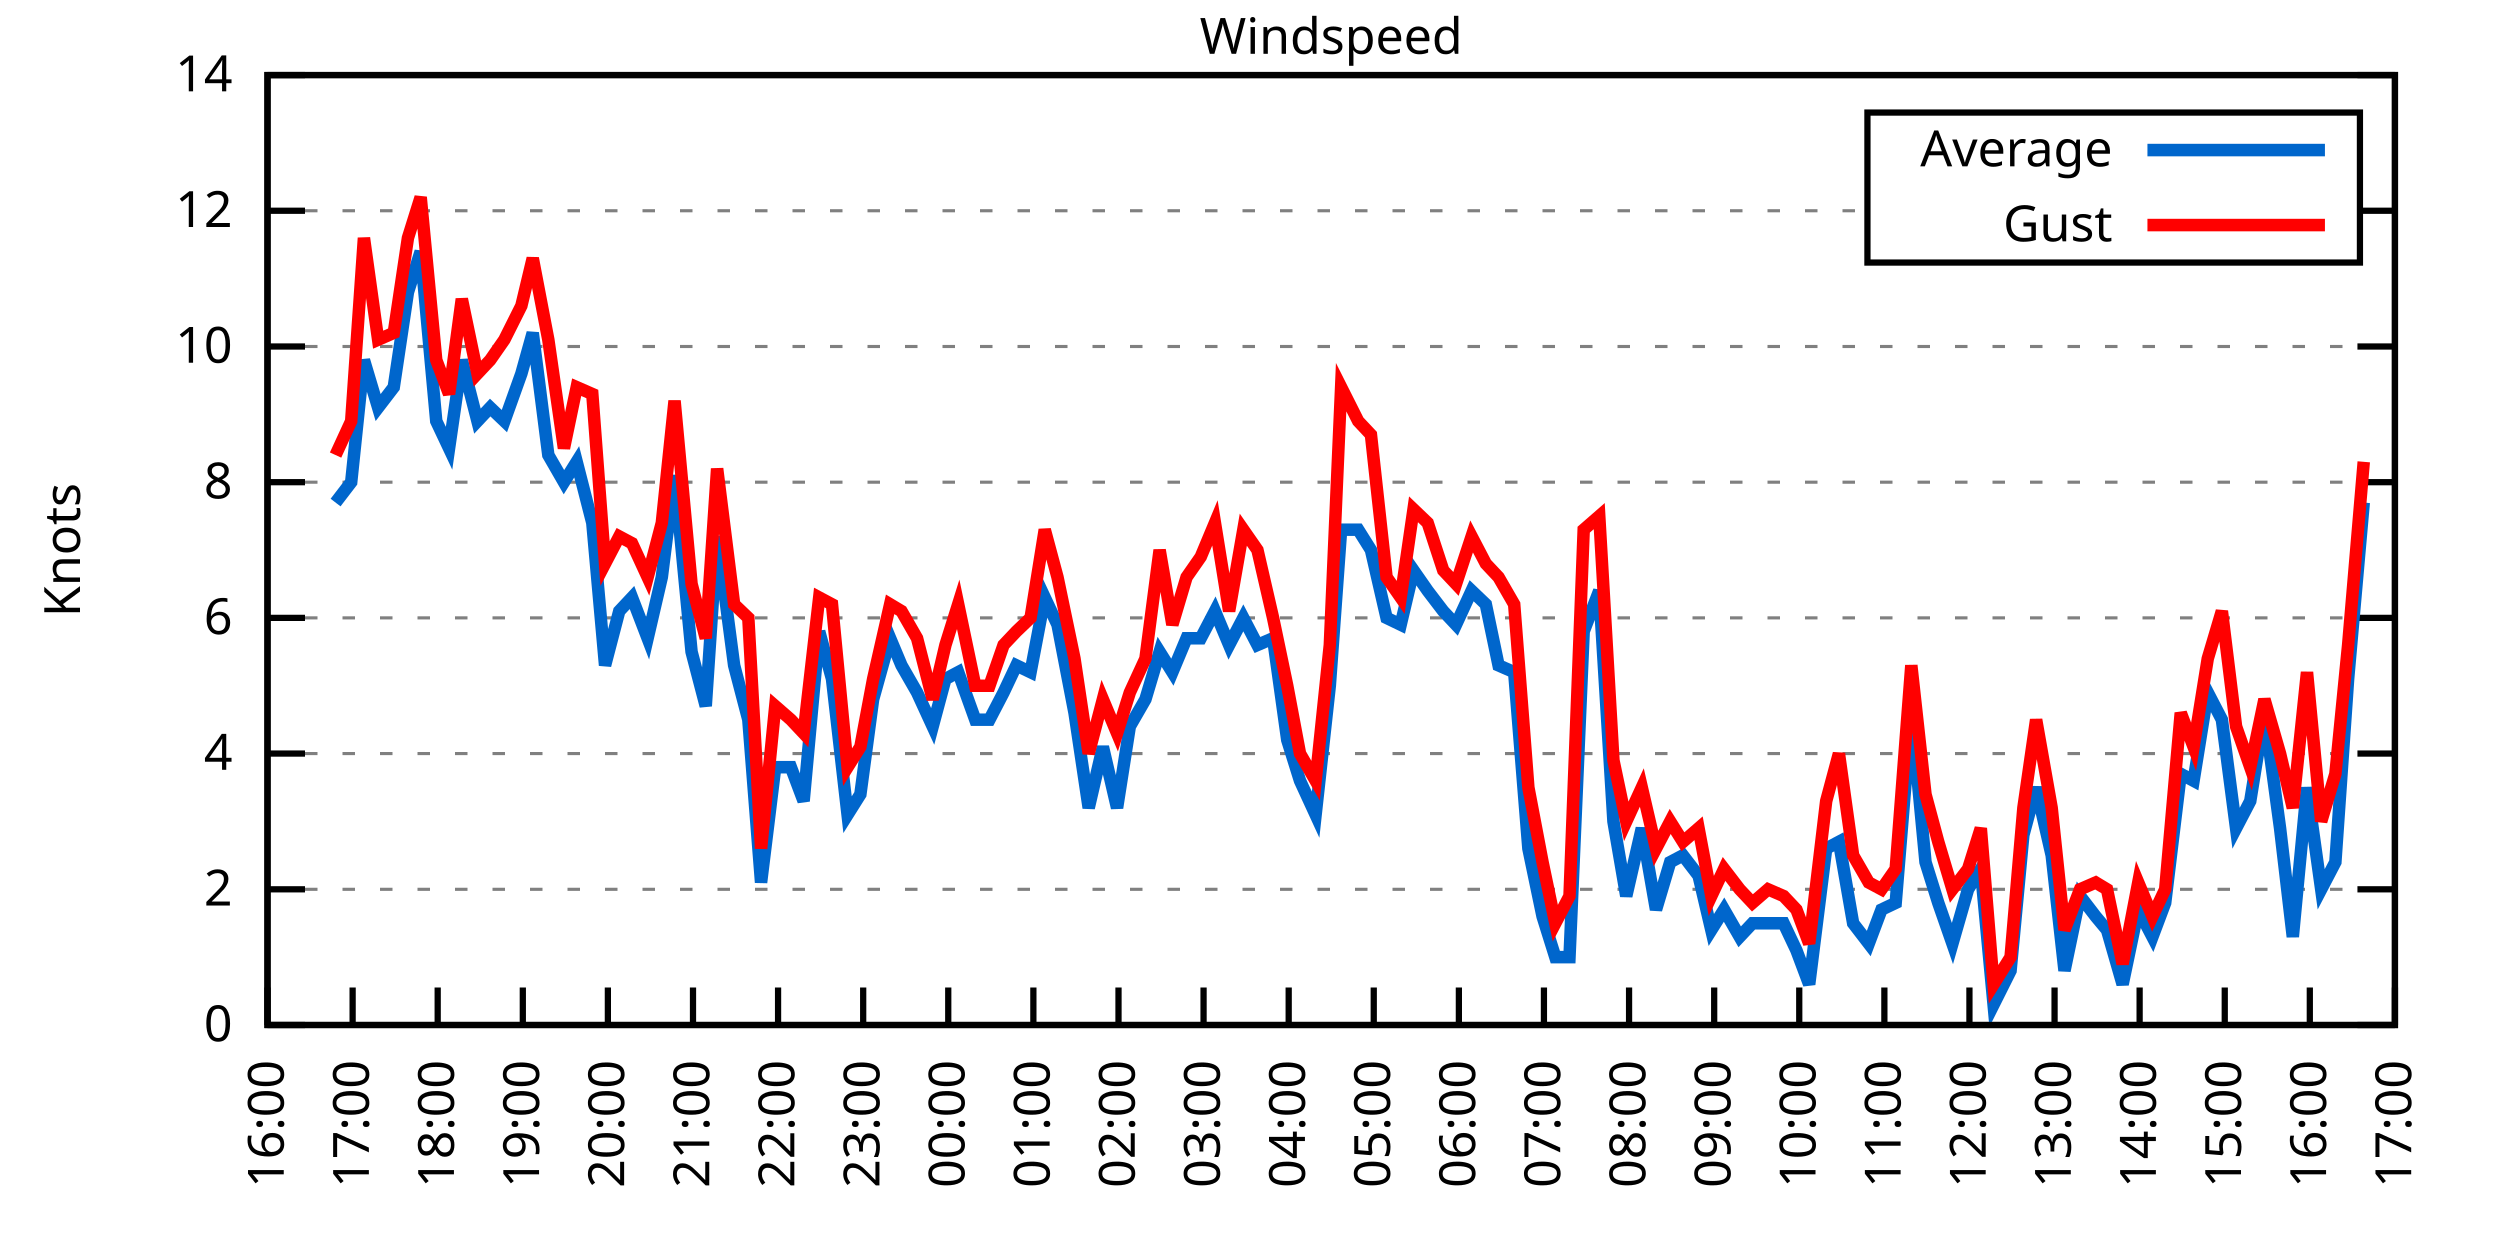
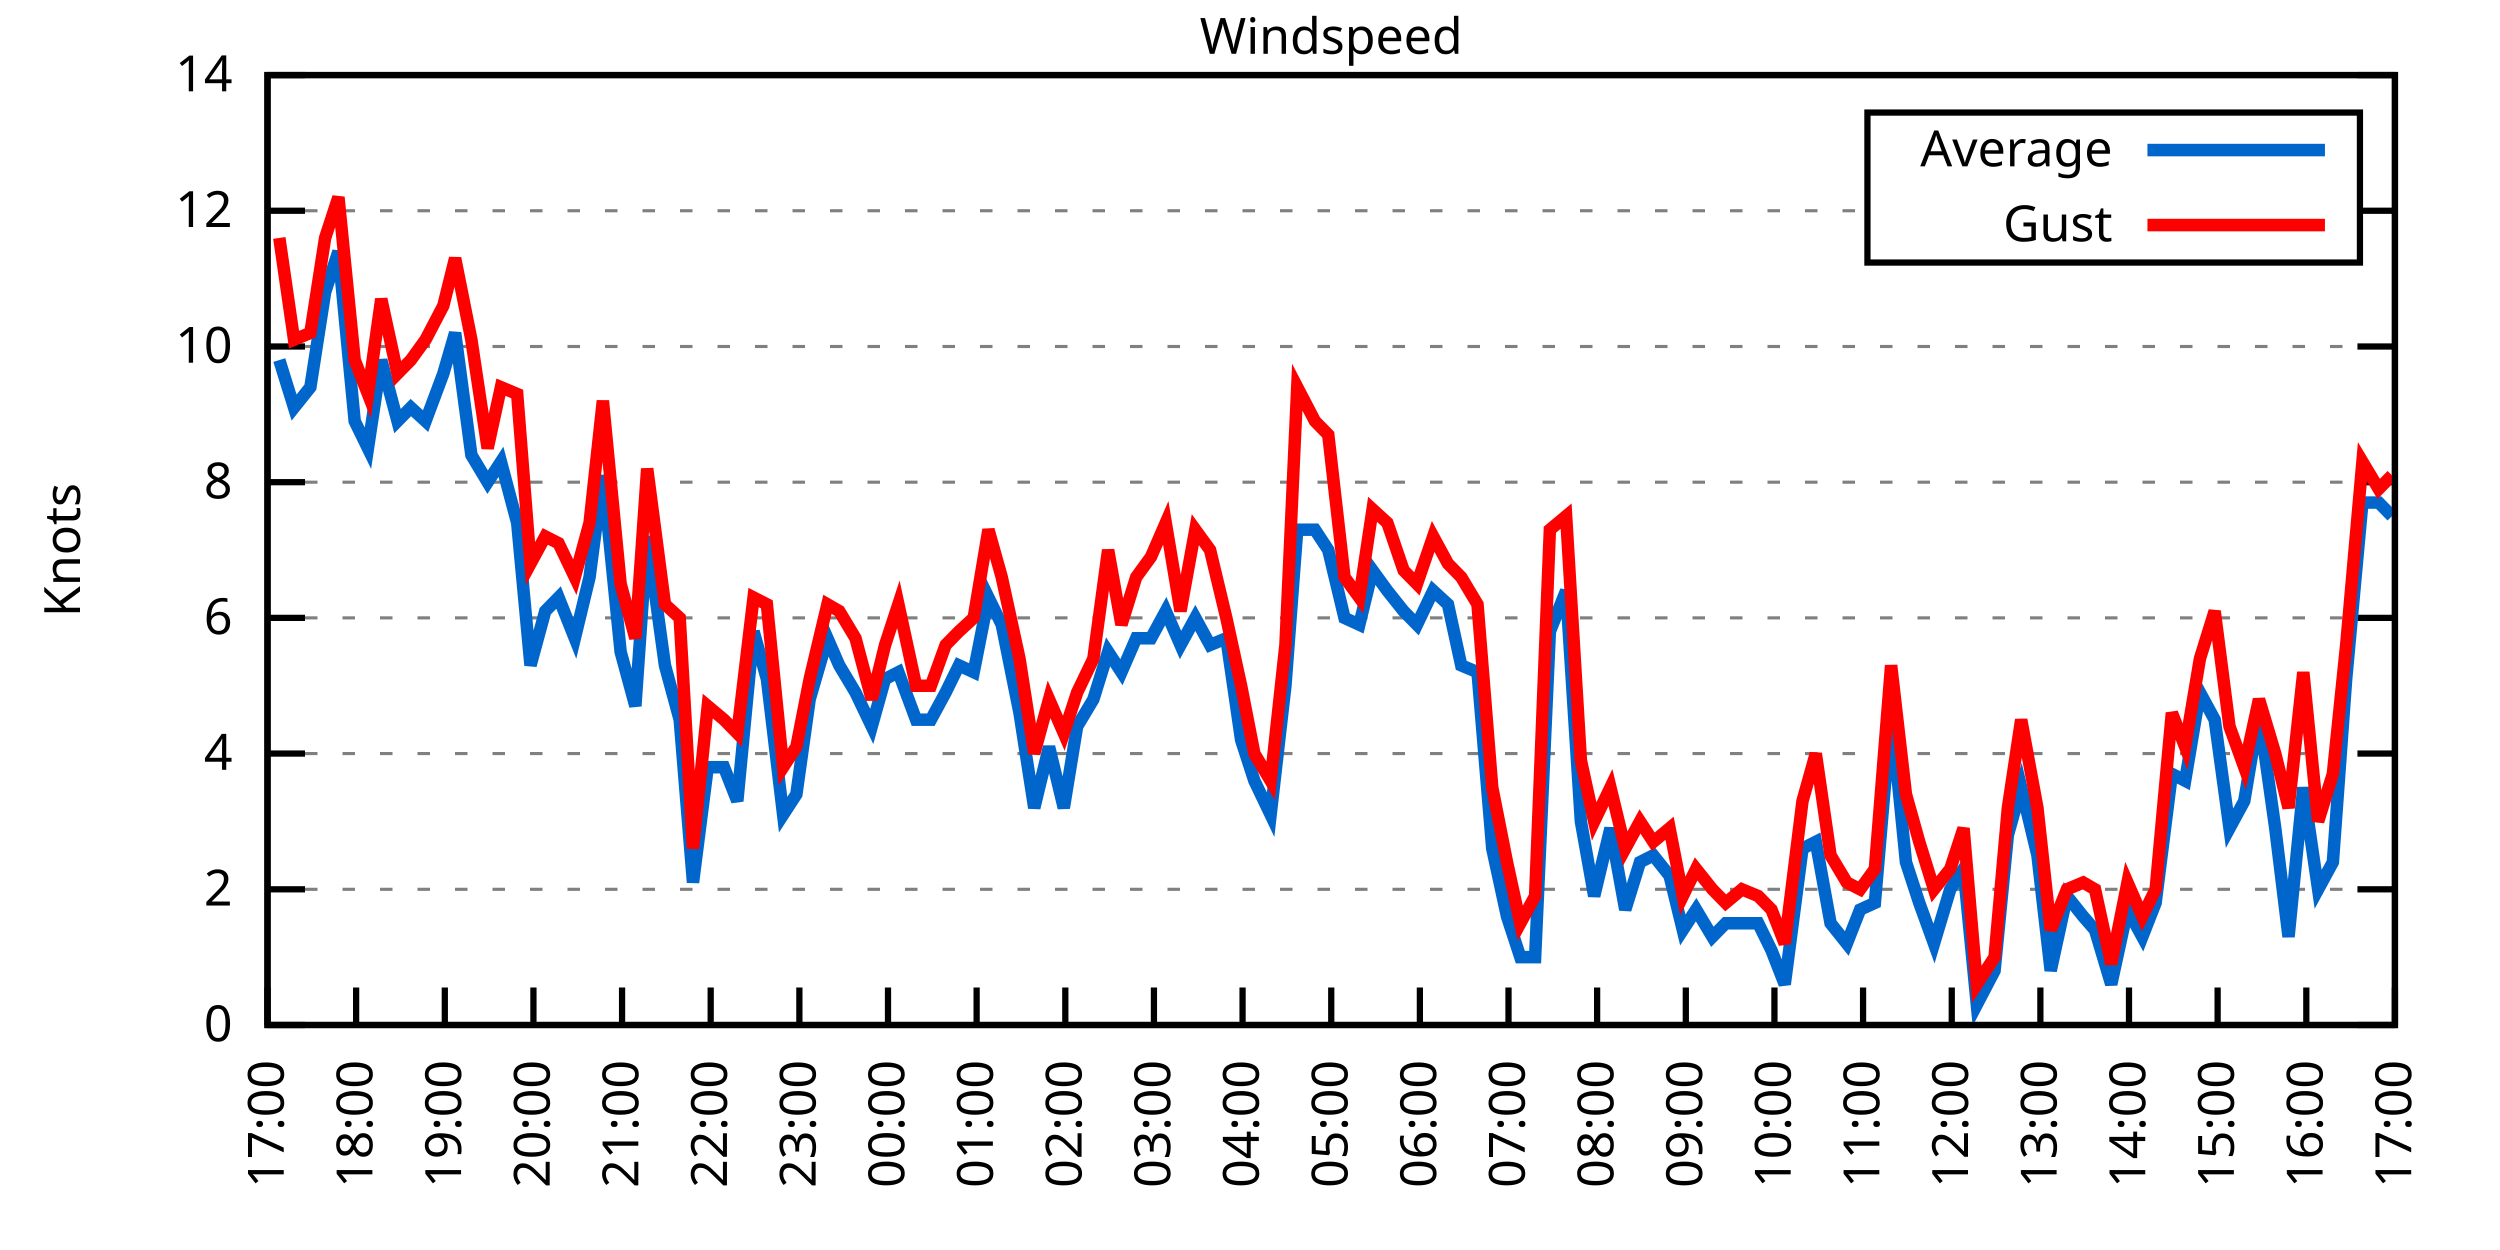
<svg xmlns="http://www.w3.org/2000/svg" xmlns:xlink="http://www.w3.org/1999/xlink" width="400" height="200" viewBox="0 0 400 200">
  <g id="gnuplot_canvas">
    <rect x="0" y="0" width="400" height="200" fill="none" />
    <defs>
      <circle id="gpDot" r="0.5" stroke-width="0.5" stroke="currentColor" />
      <path id="gpPt0" stroke-width="0.333" stroke="currentColor" d="M-1,0 h2 M0,-1 v2" />
      <path id="gpPt1" stroke-width="0.333" stroke="currentColor" d="M-1,-1 L1,1 M1,-1 L-1,1" />
      <path id="gpPt2" stroke-width="0.333" stroke="currentColor" d="M-1,0 L1,0 M0,-1 L0,1 M-1,-1 L1,1 M-1,1 L1,-1" />
      <rect id="gpPt3" stroke-width="0.333" stroke="currentColor" x="-1" y="-1" width="2" height="2" />
      <rect id="gpPt4" stroke-width="0.333" stroke="currentColor" fill="currentColor" x="-1" y="-1" width="2" height="2" />
      <circle id="gpPt5" stroke-width="0.333" stroke="currentColor" cx="0" cy="0" r="1" />
      <use xlink:href="#gpPt5" id="gpPt6" fill="currentColor" stroke="none" />
      <path id="gpPt7" stroke-width="0.333" stroke="currentColor" d="M0,-1.33 L-1.33,0.67 L1.33,0.67 z" />
      <use xlink:href="#gpPt7" id="gpPt8" fill="currentColor" stroke="none" />
      <use xlink:href="#gpPt7" id="gpPt9" stroke="currentColor" transform="rotate(180)" />
      <use xlink:href="#gpPt9" id="gpPt10" fill="currentColor" stroke="none" />
      <use xlink:href="#gpPt3" id="gpPt11" stroke="currentColor" transform="rotate(45)" />
      <use xlink:href="#gpPt11" id="gpPt12" fill="currentColor" stroke="none" />
      <path id="gpPt13" stroke-width="0.333" stroke="currentColor" d="M0,1.330 L1.265,0.411 L0.782,-1.067 L-0.782,-1.076 L-1.265,0.411 z" />
      <use xlink:href="#gpPt13" id="gpPt14" fill="currentColor" stroke="none" />
      <filter id="textbox" filterUnits="objectBoundingBox" x="0" y="0" height="1" width="1">
        <feFlood flood-color="white" flood-opacity="1" result="bgnd" />
        <feComposite in="SourceGraphic" in2="bgnd" operator="atop" />
      </filter>
      <filter id="greybox" filterUnits="objectBoundingBox" x="0" y="0" height="1" width="1">
        <feFlood flood-color="lightgrey" flood-opacity="1" result="grey" />
        <feComposite in="SourceGraphic" in2="grey" operator="atop" />
      </filter>
    </defs>
    <g fill="none" color="white" stroke="currentColor" stroke-width="1.00" stroke-linecap="butt" stroke-linejoin="miter">
</g>
    <g fill="none" color="black" stroke="currentColor" stroke-width="1.00" stroke-linecap="butt" stroke-linejoin="miter">
      <g stroke="none" shape-rendering="crispEdges">
        <polygon fill="rgb(255, 255, 255)" points="42.80,164.00 383.18,164.00 383.18,12.02 42.80,12.02 " />
      </g>
    </g>
    <g fill="none" color="black" stroke="currentColor" stroke-width="1.00" stroke-linecap="butt" stroke-linejoin="miter">
</g>
    <g fill="none" color="black" stroke="black" stroke-width="0.50" stroke-linecap="butt" stroke-linejoin="miter">
</g>
    <g fill="none" color="gray" stroke="currentColor" stroke-width="0.50" stroke-linecap="butt" stroke-linejoin="miter">
      <path stroke="gray" stroke-dasharray="2,4" class="gridline" d="M42.80,164.00 L383.19,164.00  " />
    </g>
    <g fill="none" color="gray" stroke="gray" stroke-width="1.00" stroke-linecap="butt" stroke-linejoin="miter">
</g>
    <g fill="none" color="black" stroke="currentColor" stroke-width="1.00" stroke-linecap="butt" stroke-linejoin="miter">
      <path stroke="black" d="M42.80,164.00 L48.80,164.00 M383.19,164.00 L377.19,164.00  " />
      <g transform="translate(37.20,166.60)" stroke="none" fill="black" font-family="Sans" font-size="8.00" text-anchor="end">
        <text>
          <tspan font-family="Sans"> 0</tspan>
        </text>
      </g>
    </g>
    <g fill="none" color="black" stroke="currentColor" stroke-width="1.00" stroke-linecap="butt" stroke-linejoin="miter">
</g>
    <g fill="none" color="black" stroke="black" stroke-width="0.50" stroke-linecap="butt" stroke-linejoin="miter">
</g>
    <g fill="none" color="gray" stroke="currentColor" stroke-width="0.50" stroke-linecap="butt" stroke-linejoin="miter">
      <path stroke="gray" stroke-dasharray="2,4" class="gridline" d="M42.80,142.29 L383.19,142.29  " />
    </g>
    <g fill="none" color="gray" stroke="gray" stroke-width="1.00" stroke-linecap="butt" stroke-linejoin="miter">
</g>
    <g fill="none" color="black" stroke="currentColor" stroke-width="1.00" stroke-linecap="butt" stroke-linejoin="miter">
      <path stroke="black" d="M42.80,142.29 L48.80,142.29 M383.19,142.29 L377.19,142.29  " />
      <g transform="translate(37.20,144.89)" stroke="none" fill="black" font-family="Sans" font-size="8.00" text-anchor="end">
        <text>
          <tspan font-family="Sans"> 2</tspan>
        </text>
      </g>
    </g>
    <g fill="none" color="black" stroke="currentColor" stroke-width="1.00" stroke-linecap="butt" stroke-linejoin="miter">
</g>
    <g fill="none" color="black" stroke="black" stroke-width="0.50" stroke-linecap="butt" stroke-linejoin="miter">
</g>
    <g fill="none" color="gray" stroke="currentColor" stroke-width="0.50" stroke-linecap="butt" stroke-linejoin="miter">
      <path stroke="gray" stroke-dasharray="2,4" class="gridline" d="M42.80,120.57 L383.19,120.57  " />
    </g>
    <g fill="none" color="gray" stroke="gray" stroke-width="1.00" stroke-linecap="butt" stroke-linejoin="miter">
</g>
    <g fill="none" color="black" stroke="currentColor" stroke-width="1.00" stroke-linecap="butt" stroke-linejoin="miter">
      <path stroke="black" d="M42.80,120.57 L48.80,120.57 M383.19,120.57 L377.19,120.57  " />
      <g transform="translate(37.20,123.17)" stroke="none" fill="black" font-family="Sans" font-size="8.00" text-anchor="end">
        <text>
          <tspan font-family="Sans"> 4</tspan>
        </text>
      </g>
    </g>
    <g fill="none" color="black" stroke="currentColor" stroke-width="1.00" stroke-linecap="butt" stroke-linejoin="miter">
</g>
    <g fill="none" color="black" stroke="black" stroke-width="0.50" stroke-linecap="butt" stroke-linejoin="miter">
</g>
    <g fill="none" color="gray" stroke="currentColor" stroke-width="0.50" stroke-linecap="butt" stroke-linejoin="miter">
      <path stroke="gray" stroke-dasharray="2,4" class="gridline" d="M42.80,98.86 L383.19,98.86  " />
    </g>
    <g fill="none" color="gray" stroke="gray" stroke-width="1.00" stroke-linecap="butt" stroke-linejoin="miter">
</g>
    <g fill="none" color="black" stroke="currentColor" stroke-width="1.00" stroke-linecap="butt" stroke-linejoin="miter">
      <path stroke="black" d="M42.80,98.86 L48.80,98.86 M383.19,98.86 L377.19,98.86  " />
      <g transform="translate(37.20,101.46)" stroke="none" fill="black" font-family="Sans" font-size="8.00" text-anchor="end">
        <text>
          <tspan font-family="Sans"> 6</tspan>
        </text>
      </g>
    </g>
    <g fill="none" color="black" stroke="currentColor" stroke-width="1.00" stroke-linecap="butt" stroke-linejoin="miter">
</g>
    <g fill="none" color="black" stroke="black" stroke-width="0.50" stroke-linecap="butt" stroke-linejoin="miter">
</g>
    <g fill="none" color="gray" stroke="currentColor" stroke-width="0.50" stroke-linecap="butt" stroke-linejoin="miter">
      <path stroke="gray" stroke-dasharray="2,4" class="gridline" d="M42.80,77.15 L383.19,77.15  " />
    </g>
    <g fill="none" color="gray" stroke="gray" stroke-width="1.00" stroke-linecap="butt" stroke-linejoin="miter">
</g>
    <g fill="none" color="black" stroke="currentColor" stroke-width="1.00" stroke-linecap="butt" stroke-linejoin="miter">
      <path stroke="black" d="M42.80,77.15 L48.80,77.15 M383.19,77.15 L377.19,77.15  " />
      <g transform="translate(37.20,79.75)" stroke="none" fill="black" font-family="Sans" font-size="8.00" text-anchor="end">
        <text>
          <tspan font-family="Sans"> 8</tspan>
        </text>
      </g>
    </g>
    <g fill="none" color="black" stroke="currentColor" stroke-width="1.00" stroke-linecap="butt" stroke-linejoin="miter">
</g>
    <g fill="none" color="black" stroke="black" stroke-width="0.50" stroke-linecap="butt" stroke-linejoin="miter">
</g>
    <g fill="none" color="gray" stroke="currentColor" stroke-width="0.50" stroke-linecap="butt" stroke-linejoin="miter">
      <path stroke="gray" stroke-dasharray="2,4" class="gridline" d="M42.80,55.44 L383.19,55.44  " />
    </g>
    <g fill="none" color="gray" stroke="gray" stroke-width="1.00" stroke-linecap="butt" stroke-linejoin="miter">
</g>
    <g fill="none" color="black" stroke="currentColor" stroke-width="1.00" stroke-linecap="butt" stroke-linejoin="miter">
      <path stroke="black" d="M42.80,55.44 L48.80,55.44 M383.19,55.44 L377.19,55.44  " />
      <g transform="translate(37.20,58.04)" stroke="none" fill="black" font-family="Sans" font-size="8.00" text-anchor="end">
        <text>
          <tspan font-family="Sans"> 10</tspan>
        </text>
      </g>
    </g>
    <g fill="none" color="black" stroke="currentColor" stroke-width="1.00" stroke-linecap="butt" stroke-linejoin="miter">
</g>
    <g fill="none" color="black" stroke="black" stroke-width="0.50" stroke-linecap="butt" stroke-linejoin="miter">
</g>
    <g fill="none" color="gray" stroke="currentColor" stroke-width="0.50" stroke-linecap="butt" stroke-linejoin="miter">
      <path stroke="gray" stroke-dasharray="2,4" class="gridline" d="M42.80,33.72 L298.79,33.72 M377.59,33.72 L383.19,33.72  " />
    </g>
    <g fill="none" color="gray" stroke="gray" stroke-width="1.00" stroke-linecap="butt" stroke-linejoin="miter">
</g>
    <g fill="none" color="black" stroke="currentColor" stroke-width="1.00" stroke-linecap="butt" stroke-linejoin="miter">
      <path stroke="black" d="M42.80,33.72 L48.80,33.72 M383.19,33.72 L377.19,33.72  " />
      <g transform="translate(37.20,36.32)" stroke="none" fill="black" font-family="Sans" font-size="8.00" text-anchor="end">
        <text>
          <tspan font-family="Sans"> 12</tspan>
        </text>
      </g>
    </g>
    <g fill="none" color="black" stroke="currentColor" stroke-width="1.00" stroke-linecap="butt" stroke-linejoin="miter">
</g>
    <g fill="none" color="black" stroke="black" stroke-width="0.50" stroke-linecap="butt" stroke-linejoin="miter">
</g>
    <g fill="none" color="gray" stroke="currentColor" stroke-width="0.50" stroke-linecap="butt" stroke-linejoin="miter">
      <path stroke="gray" stroke-dasharray="2,4" class="gridline" d="M42.80,12.01 L383.19,12.01  " />
    </g>
    <g fill="none" color="gray" stroke="gray" stroke-width="1.00" stroke-linecap="butt" stroke-linejoin="miter">
</g>
    <g fill="none" color="black" stroke="currentColor" stroke-width="1.00" stroke-linecap="butt" stroke-linejoin="miter">
      <path stroke="black" d="M42.80,12.01 L48.80,12.01 M383.19,12.01 L377.19,12.01  " />
      <g transform="translate(37.20,14.61)" stroke="none" fill="black" font-family="Sans" font-size="8.00" text-anchor="end">
        <text>
          <tspan font-family="Sans"> 14</tspan>
        </text>
      </g>
    </g>
    <g fill="none" color="black" stroke="currentColor" stroke-width="1.00" stroke-linecap="butt" stroke-linejoin="miter">
      <path stroke="black" d="M42.80,164.00 L42.80,158.00  " />
      <g transform="translate(45.40,169.60) rotate(270.00)" stroke="none" fill="black" font-family="Sans" font-size="8.00" text-anchor="end">
        <text>
-           <tspan font-family="Sans">16:00</tspan>
-         </text>
-       </g>
-     </g>
-     <g fill="none" color="black" stroke="currentColor" stroke-width="1.00" stroke-linecap="butt" stroke-linejoin="miter">
-       <path stroke="black" d="M56.42,164.00 L56.42,158.00  " />
-       <g transform="translate(59.02,169.60) rotate(270.00)" stroke="none" fill="black" font-family="Sans" font-size="8.00" text-anchor="end">
-         <text>
          <tspan font-family="Sans">17:00</tspan>
        </text>
      </g>
    </g>
    <g fill="none" color="black" stroke="currentColor" stroke-width="1.00" stroke-linecap="butt" stroke-linejoin="miter">
-       <path stroke="black" d="M70.03,164.00 L70.03,158.00  " />
-       <g transform="translate(72.63,169.60) rotate(270.00)" stroke="none" fill="black" font-family="Sans" font-size="8.00" text-anchor="end">
+       <path stroke="black" d="M56.98,164.00 L56.98,158.00  " />
+       <g transform="translate(59.58,169.60) rotate(270.00)" stroke="none" fill="black" font-family="Sans" font-size="8.00" text-anchor="end">
        <text>
          <tspan font-family="Sans">18:00</tspan>
        </text>
      </g>
    </g>
    <g fill="none" color="black" stroke="currentColor" stroke-width="1.00" stroke-linecap="butt" stroke-linejoin="miter">
-       <path stroke="black" d="M83.65,164.00 L83.65,158.00  " />
-       <g transform="translate(86.25,169.60) rotate(270.00)" stroke="none" fill="black" font-family="Sans" font-size="8.00" text-anchor="end">
+       <path stroke="black" d="M71.17,164.00 L71.17,158.00  " />
+       <g transform="translate(73.77,169.60) rotate(270.00)" stroke="none" fill="black" font-family="Sans" font-size="8.00" text-anchor="end">
        <text>
          <tspan font-family="Sans">19:00</tspan>
        </text>
      </g>
    </g>
    <g fill="none" color="black" stroke="currentColor" stroke-width="1.00" stroke-linecap="butt" stroke-linejoin="miter">
-       <path stroke="black" d="M97.26,164.00 L97.26,158.00  " />
-       <g transform="translate(99.86,169.60) rotate(270.00)" stroke="none" fill="black" font-family="Sans" font-size="8.00" text-anchor="end">
+       <path stroke="black" d="M85.35,164.00 L85.35,158.00  " />
+       <g transform="translate(87.95,169.60) rotate(270.00)" stroke="none" fill="black" font-family="Sans" font-size="8.00" text-anchor="end">
        <text>
          <tspan font-family="Sans">20:00</tspan>
        </text>
      </g>
    </g>
    <g fill="none" color="black" stroke="currentColor" stroke-width="1.00" stroke-linecap="butt" stroke-linejoin="miter">
-       <path stroke="black" d="M110.88,164.00 L110.88,158.00  " />
-       <g transform="translate(113.48,169.60) rotate(270.00)" stroke="none" fill="black" font-family="Sans" font-size="8.00" text-anchor="end">
+       <path stroke="black" d="M99.53,164.00 L99.53,158.00  " />
+       <g transform="translate(102.13,169.60) rotate(270.00)" stroke="none" fill="black" font-family="Sans" font-size="8.00" text-anchor="end">
        <text>
          <tspan font-family="Sans">21:00</tspan>
        </text>
      </g>
    </g>
    <g fill="none" color="black" stroke="currentColor" stroke-width="1.00" stroke-linecap="butt" stroke-linejoin="miter">
-       <path stroke="black" d="M124.49,164.00 L124.49,158.00  " />
-       <g transform="translate(127.09,169.60) rotate(270.00)" stroke="none" fill="black" font-family="Sans" font-size="8.00" text-anchor="end">
+       <path stroke="black" d="M113.71,164.00 L113.71,158.00  " />
+       <g transform="translate(116.31,169.60) rotate(270.00)" stroke="none" fill="black" font-family="Sans" font-size="8.00" text-anchor="end">
        <text>
          <tspan font-family="Sans">22:00</tspan>
        </text>
      </g>
    </g>
    <g fill="none" color="black" stroke="currentColor" stroke-width="1.00" stroke-linecap="butt" stroke-linejoin="miter">
-       <path stroke="black" d="M138.11,164.00 L138.11,158.00  " />
-       <g transform="translate(140.71,169.60) rotate(270.00)" stroke="none" fill="black" font-family="Sans" font-size="8.00" text-anchor="end">
+       <path stroke="black" d="M127.90,164.00 L127.90,158.00  " />
+       <g transform="translate(130.50,169.60) rotate(270.00)" stroke="none" fill="black" font-family="Sans" font-size="8.00" text-anchor="end">
        <text>
          <tspan font-family="Sans">23:00</tspan>
        </text>
      </g>
    </g>
    <g fill="none" color="black" stroke="currentColor" stroke-width="1.00" stroke-linecap="butt" stroke-linejoin="miter">
-       <path stroke="black" d="M151.72,164.00 L151.72,158.00  " />
-       <g transform="translate(154.32,169.60) rotate(270.00)" stroke="none" fill="black" font-family="Sans" font-size="8.00" text-anchor="end">
+       <path stroke="black" d="M142.08,164.00 L142.08,158.00  " />
+       <g transform="translate(144.68,169.60) rotate(270.00)" stroke="none" fill="black" font-family="Sans" font-size="8.00" text-anchor="end">
        <text>
          <tspan font-family="Sans">00:00</tspan>
        </text>
      </g>
    </g>
    <g fill="none" color="black" stroke="currentColor" stroke-width="1.00" stroke-linecap="butt" stroke-linejoin="miter">
-       <path stroke="black" d="M165.34,164.00 L165.34,158.00  " />
-       <g transform="translate(167.94,169.60) rotate(270.00)" stroke="none" fill="black" font-family="Sans" font-size="8.00" text-anchor="end">
+       <path stroke="black" d="M156.26,164.00 L156.26,158.00  " />
+       <g transform="translate(158.86,169.60) rotate(270.00)" stroke="none" fill="black" font-family="Sans" font-size="8.00" text-anchor="end">
        <text>
          <tspan font-family="Sans">01:00</tspan>
        </text>
      </g>
    </g>
    <g fill="none" color="black" stroke="currentColor" stroke-width="1.00" stroke-linecap="butt" stroke-linejoin="miter">
-       <path stroke="black" d="M178.96,164.00 L178.96,158.00  " />
-       <g transform="translate(181.56,169.60) rotate(270.00)" stroke="none" fill="black" font-family="Sans" font-size="8.00" text-anchor="end">
+       <path stroke="black" d="M170.45,164.00 L170.45,158.00  " />
+       <g transform="translate(173.05,169.60) rotate(270.00)" stroke="none" fill="black" font-family="Sans" font-size="8.00" text-anchor="end">
        <text>
          <tspan font-family="Sans">02:00</tspan>
        </text>
      </g>
    </g>
    <g fill="none" color="black" stroke="currentColor" stroke-width="1.00" stroke-linecap="butt" stroke-linejoin="miter">
-       <path stroke="black" d="M192.57,164.00 L192.57,158.00  " />
-       <g transform="translate(195.17,169.60) rotate(270.00)" stroke="none" fill="black" font-family="Sans" font-size="8.00" text-anchor="end">
+       <path stroke="black" d="M184.63,164.00 L184.63,158.00  " />
+       <g transform="translate(187.23,169.60) rotate(270.00)" stroke="none" fill="black" font-family="Sans" font-size="8.00" text-anchor="end">
        <text>
          <tspan font-family="Sans">03:00</tspan>
        </text>
      </g>
    </g>
    <g fill="none" color="black" stroke="currentColor" stroke-width="1.00" stroke-linecap="butt" stroke-linejoin="miter">
-       <path stroke="black" d="M206.19,164.00 L206.19,158.00  " />
-       <g transform="translate(208.79,169.60) rotate(270.00)" stroke="none" fill="black" font-family="Sans" font-size="8.00" text-anchor="end">
+       <path stroke="black" d="M198.81,164.00 L198.81,158.00  " />
+       <g transform="translate(201.41,169.60) rotate(270.00)" stroke="none" fill="black" font-family="Sans" font-size="8.00" text-anchor="end">
        <text>
          <tspan font-family="Sans">04:00</tspan>
        </text>
      </g>
    </g>
    <g fill="none" color="black" stroke="currentColor" stroke-width="1.00" stroke-linecap="butt" stroke-linejoin="miter">
-       <path stroke="black" d="M219.80,164.00 L219.80,158.00  " />
-       <g transform="translate(222.40,169.60) rotate(270.00)" stroke="none" fill="black" font-family="Sans" font-size="8.00" text-anchor="end">
+       <path stroke="black" d="M213.00,164.00 L213.00,158.00  " />
+       <g transform="translate(215.60,169.60) rotate(270.00)" stroke="none" fill="black" font-family="Sans" font-size="8.00" text-anchor="end">
        <text>
          <tspan font-family="Sans">05:00</tspan>
        </text>
      </g>
    </g>
    <g fill="none" color="black" stroke="currentColor" stroke-width="1.00" stroke-linecap="butt" stroke-linejoin="miter">
-       <path stroke="black" d="M233.42,164.00 L233.42,158.00  " />
-       <g transform="translate(236.02,169.60) rotate(270.00)" stroke="none" fill="black" font-family="Sans" font-size="8.00" text-anchor="end">
+       <path stroke="black" d="M227.18,164.00 L227.18,158.00  " />
+       <g transform="translate(229.78,169.60) rotate(270.00)" stroke="none" fill="black" font-family="Sans" font-size="8.00" text-anchor="end">
        <text>
          <tspan font-family="Sans">06:00</tspan>
        </text>
      </g>
    </g>
    <g fill="none" color="black" stroke="currentColor" stroke-width="1.00" stroke-linecap="butt" stroke-linejoin="miter">
-       <path stroke="black" d="M247.03,164.00 L247.03,158.00  " />
-       <g transform="translate(249.63,169.60) rotate(270.00)" stroke="none" fill="black" font-family="Sans" font-size="8.00" text-anchor="end">
+       <path stroke="black" d="M241.36,164.00 L241.36,158.00  " />
+       <g transform="translate(243.96,169.60) rotate(270.00)" stroke="none" fill="black" font-family="Sans" font-size="8.00" text-anchor="end">
        <text>
          <tspan font-family="Sans">07:00</tspan>
        </text>
      </g>
    </g>
    <g fill="none" color="black" stroke="currentColor" stroke-width="1.00" stroke-linecap="butt" stroke-linejoin="miter">
-       <path stroke="black" d="M260.65,164.00 L260.65,158.00  " />
-       <g transform="translate(263.25,169.60) rotate(270.00)" stroke="none" fill="black" font-family="Sans" font-size="8.00" text-anchor="end">
+       <path stroke="black" d="M255.54,164.00 L255.54,158.00  " />
+       <g transform="translate(258.14,169.60) rotate(270.00)" stroke="none" fill="black" font-family="Sans" font-size="8.00" text-anchor="end">
        <text>
          <tspan font-family="Sans">08:00</tspan>
        </text>
      </g>
    </g>
    <g fill="none" color="black" stroke="currentColor" stroke-width="1.00" stroke-linecap="butt" stroke-linejoin="miter">
-       <path stroke="black" d="M274.27,164.00 L274.27,158.00  " />
-       <g transform="translate(276.87,169.60) rotate(270.00)" stroke="none" fill="black" font-family="Sans" font-size="8.00" text-anchor="end">
+       <path stroke="black" d="M269.73,164.00 L269.73,158.00  " />
+       <g transform="translate(272.33,169.60) rotate(270.00)" stroke="none" fill="black" font-family="Sans" font-size="8.00" text-anchor="end">
        <text>
          <tspan font-family="Sans">09:00</tspan>
        </text>
      </g>
    </g>
    <g fill="none" color="black" stroke="currentColor" stroke-width="1.00" stroke-linecap="butt" stroke-linejoin="miter">
-       <path stroke="black" d="M287.88,164.00 L287.88,158.00  " />
-       <g transform="translate(290.48,169.60) rotate(270.00)" stroke="none" fill="black" font-family="Sans" font-size="8.00" text-anchor="end">
+       <path stroke="black" d="M283.91,164.00 L283.91,158.00  " />
+       <g transform="translate(286.51,169.60) rotate(270.00)" stroke="none" fill="black" font-family="Sans" font-size="8.00" text-anchor="end">
        <text>
          <tspan font-family="Sans">10:00</tspan>
        </text>
      </g>
    </g>
    <g fill="none" color="black" stroke="currentColor" stroke-width="1.00" stroke-linecap="butt" stroke-linejoin="miter">
-       <path stroke="black" d="M301.50,164.00 L301.50,158.00  " />
-       <g transform="translate(304.10,169.60) rotate(270.00)" stroke="none" fill="black" font-family="Sans" font-size="8.00" text-anchor="end">
+       <path stroke="black" d="M298.09,164.00 L298.09,158.00  " />
+       <g transform="translate(300.69,169.60) rotate(270.00)" stroke="none" fill="black" font-family="Sans" font-size="8.00" text-anchor="end">
        <text>
          <tspan font-family="Sans">11:00</tspan>
        </text>
      </g>
    </g>
    <g fill="none" color="black" stroke="currentColor" stroke-width="1.00" stroke-linecap="butt" stroke-linejoin="miter">
-       <path stroke="black" d="M315.11,164.00 L315.11,158.00  " />
-       <g transform="translate(317.71,169.60) rotate(270.00)" stroke="none" fill="black" font-family="Sans" font-size="8.00" text-anchor="end">
+       <path stroke="black" d="M312.28,164.00 L312.28,158.00  " />
+       <g transform="translate(314.88,169.60) rotate(270.00)" stroke="none" fill="black" font-family="Sans" font-size="8.00" text-anchor="end">
        <text>
          <tspan font-family="Sans">12:00</tspan>
        </text>
      </g>
    </g>
    <g fill="none" color="black" stroke="currentColor" stroke-width="1.00" stroke-linecap="butt" stroke-linejoin="miter">
-       <path stroke="black" d="M328.73,164.00 L328.73,158.00  " />
-       <g transform="translate(331.33,169.60) rotate(270.00)" stroke="none" fill="black" font-family="Sans" font-size="8.00" text-anchor="end">
+       <path stroke="black" d="M326.46,164.00 L326.46,158.00  " />
+       <g transform="translate(329.06,169.60) rotate(270.00)" stroke="none" fill="black" font-family="Sans" font-size="8.00" text-anchor="end">
        <text>
          <tspan font-family="Sans">13:00</tspan>
        </text>
      </g>
    </g>
    <g fill="none" color="black" stroke="currentColor" stroke-width="1.00" stroke-linecap="butt" stroke-linejoin="miter">
-       <path stroke="black" d="M342.34,164.00 L342.34,158.00  " />
-       <g transform="translate(344.94,169.60) rotate(270.00)" stroke="none" fill="black" font-family="Sans" font-size="8.00" text-anchor="end">
+       <path stroke="black" d="M340.64,164.00 L340.64,158.00  " />
+       <g transform="translate(343.24,169.60) rotate(270.00)" stroke="none" fill="black" font-family="Sans" font-size="8.00" text-anchor="end">
        <text>
          <tspan font-family="Sans">14:00</tspan>
        </text>
      </g>
    </g>
    <g fill="none" color="black" stroke="currentColor" stroke-width="1.00" stroke-linecap="butt" stroke-linejoin="miter">
-       <path stroke="black" d="M355.96,164.00 L355.96,158.00  " />
-       <g transform="translate(358.56,169.60) rotate(270.00)" stroke="none" fill="black" font-family="Sans" font-size="8.00" text-anchor="end">
+       <path stroke="black" d="M354.82,164.00 L354.82,158.00  " />
+       <g transform="translate(357.42,169.60) rotate(270.00)" stroke="none" fill="black" font-family="Sans" font-size="8.00" text-anchor="end">
        <text>
          <tspan font-family="Sans">15:00</tspan>
        </text>
      </g>
    </g>
    <g fill="none" color="black" stroke="currentColor" stroke-width="1.00" stroke-linecap="butt" stroke-linejoin="miter">
-       <path stroke="black" d="M369.57,164.00 L369.57,158.00  " />
-       <g transform="translate(372.17,169.60) rotate(270.00)" stroke="none" fill="black" font-family="Sans" font-size="8.00" text-anchor="end">
+       <path stroke="black" d="M369.01,164.00 L369.01,158.00  " />
+       <g transform="translate(371.61,169.60) rotate(270.00)" stroke="none" fill="black" font-family="Sans" font-size="8.00" text-anchor="end">
        <text>
          <tspan font-family="Sans">16:00</tspan>
        </text>
      </g>
    </g>
    <g fill="none" color="black" stroke="currentColor" stroke-width="1.00" stroke-linecap="butt" stroke-linejoin="miter">
      <path stroke="black" d="M383.19,164.00 L383.19,158.00  " />
      <g transform="translate(385.79,169.60) rotate(270.00)" stroke="none" fill="black" font-family="Sans" font-size="8.00" text-anchor="end">
        <text>
          <tspan font-family="Sans">17:00</tspan>
        </text>
      </g>
    </g>
    <g fill="none" color="black" stroke="currentColor" stroke-width="1.00" stroke-linecap="butt" stroke-linejoin="miter">
</g>
    <g fill="none" color="black" stroke="currentColor" stroke-width="1.00" stroke-linecap="butt" stroke-linejoin="miter">
      <path stroke="black" d="M42.80,12.01 L42.80,164.00 L383.19,164.00 L383.19,12.01 L42.80,12.01 Z  " />
    </g>
    <g fill="none" color="black" stroke="currentColor" stroke-width="1.00" stroke-linecap="butt" stroke-linejoin="miter">
</g>
    <g fill="none" color="black" stroke="currentColor" stroke-width="1.00" stroke-linecap="butt" stroke-linejoin="miter">
      <path stroke="black" d="M298.79,42.01 L298.79,18.01 L377.59,18.01 L377.59,42.01 L298.79,42.01 Z  " />
    </g>
    <g id="Windspeed_plot_1">
      <g fill="none" color="white" stroke="black" stroke-width="2.00" stroke-linecap="butt" stroke-linejoin="miter">
</g>
      <g fill="none" color="black" stroke="currentColor" stroke-width="2.00" stroke-linecap="butt" stroke-linejoin="miter">
        <g transform="translate(337.99,26.61)" stroke="none" fill="black" font-family="Sans" font-size="8.00" text-anchor="end">
          <text>
            <tspan font-family="Sans">Average</tspan>
          </text>
        </g>
      </g>
      <g fill="none" color="black" stroke="currentColor" stroke-width="2.00" stroke-linecap="butt" stroke-linejoin="miter">
-         <path stroke="rgb(  0, 102, 204)" d="M343.59,24.01 L371.99,24.01 M53.69,80.41 L56.19,77.15 L58.23,57.61 L60.50,65.21 L63.00,61.95 L65.27,46.75   L67.31,40.24 L69.80,67.38 L71.85,71.72 L73.89,57.61 L76.39,67.38 L78.43,65.21 L80.70,67.38 L83.42,59.78   L85.24,53.26 L87.73,72.81 L90.23,77.15 L92.27,73.89 L94.77,83.66 L96.81,106.46 L99.08,97.78 L101.12,95.60   L103.62,102.12 L105.89,92.35 L107.93,76.06 L110.65,104.29 L112.92,112.97 L114.74,85.83 L117.46,106.46 L119.73,115.15   L121.77,141.20 L124.04,122.75 L126.54,122.75 L128.58,128.17 L131.07,101.03 L133.12,108.63 L135.61,130.35 L137.66,127.09   L139.70,111.89 L142.42,102.12 L144.24,106.46 L146.73,110.80 L149.23,116.23 L151.27,108.63 L153.31,107.55 L156.04,115.15   L158.31,115.15 L160.57,110.80 L162.62,106.46 L164.89,107.55 L167.16,95.60 L169.20,99.95 L171.92,114.06 L174.19,129.26   L176.46,119.49 L178.73,129.26 L180.77,116.23 L183.27,111.89 L185.54,104.29 L187.58,107.55 L189.85,102.12 L192.12,102.12   L194.39,97.78 L196.66,103.20 L198.93,98.86 L201.19,103.20 L203.69,102.12 L205.96,118.40 L208.00,124.92 L210.50,130.35   L212.77,109.72 L214.58,84.75 L217.31,84.75 L219.35,88.00 L221.85,98.86 L224.11,99.95 L226.16,91.26 L228.43,94.52   L230.92,97.78 L232.96,99.95 L235.46,94.52 L237.73,96.69 L239.77,106.46 L242.27,107.55 L244.54,135.77 L246.81,146.63   L248.85,153.14 L251.12,153.14 L253.39,101.03 L255.88,94.52 L258.15,131.43 L260.20,143.37 L262.69,132.52 L264.96,145.54   L267.23,137.94 L269.27,136.86 L271.77,140.12 L273.81,148.80 L275.85,145.54 L278.35,149.89 L280.39,147.72 L282.89,147.72   L285.38,147.72 L287.43,152.06 L289.47,157.49 L292.19,135.77 L294.23,134.69 L296.50,147.72 L299.00,150.97 L301.04,145.54   L303.31,144.46 L305.81,114.06 L308.08,137.94 L310.12,144.46 L312.39,150.97 L314.89,142.29 L316.93,139.03 L318.97,160.74   L321.69,155.31 L323.74,133.60 L325.78,126.00 L328.27,136.86 L330.32,155.31 L332.81,143.37 L335.31,146.63 L337.12,148.80   L339.62,157.49 L342.12,145.54 L344.39,149.89 L346.43,144.46 L348.92,123.83 L350.97,124.92 L353.24,110.80 L355.50,115.15   L357.77,132.52 L360.04,128.17 L362.31,114.06 L364.81,132.52 L366.85,149.89 L369.12,126.00 L371.39,142.29 L373.66,137.94   L375.70,108.63 L378.20,80.41  " />
+         <path stroke="rgb(  0, 102, 204)" d="M343.59,24.01 L371.99,24.01 M44.69,57.61 L47.05,65.21 L49.66,61.95 L52.02,46.75 L54.15,40.24 L56.75,67.38   L58.87,71.72 L61.00,57.61 L63.60,67.38 L65.73,65.21 L68.09,67.38 L70.93,59.78 L72.82,53.26 L75.42,72.81   L78.02,77.15 L80.15,73.89 L82.75,83.66 L84.88,106.46 L87.24,97.78 L89.37,95.60 L91.97,102.12 L94.33,92.35   L96.46,76.06 L99.30,104.29 L101.66,112.97 L103.55,85.83 L106.39,106.46 L108.75,115.15 L110.88,141.20 L113.24,122.75   L115.84,122.75 L117.97,128.17 L120.57,101.03 L122.70,108.63 L125.30,130.35 L127.42,127.09 L129.55,111.89 L132.39,102.12   L134.28,106.46 L136.88,110.80 L139.48,116.23 L141.61,108.63 L143.74,107.55 L146.57,115.15 L148.94,115.15 L151.30,110.80   L153.43,106.46 L155.79,107.55 L158.15,95.60 L160.28,99.95 L163.12,114.06 L165.48,129.26 L167.85,119.49 L170.21,129.26   L172.34,116.23 L174.94,111.89 L177.30,104.29 L179.43,107.55 L181.79,102.12 L184.16,102.12 L186.52,97.78 L188.88,103.20   L191.25,98.86 L193.61,103.20 L196.21,102.12 L198.58,118.40 L200.70,124.92 L203.30,130.35 L205.67,109.72 L207.56,84.75   L210.39,84.75 L212.52,88.00 L215.12,98.86 L217.49,99.95 L219.61,91.26 L221.98,94.52 L224.58,97.78 L226.71,99.95   L229.31,94.52 L231.67,96.69 L233.80,106.46 L236.40,107.55 L238.76,135.77 L241.12,146.63 L243.25,153.14 L245.62,153.14   L247.98,101.03 L250.58,94.52 L252.94,131.43 L255.07,143.37 L257.67,132.52 L260.04,145.54 L262.40,137.94 L264.53,136.86   L267.13,140.12 L269.25,148.80 L271.38,145.54 L273.98,149.89 L276.11,147.72 L278.71,147.72 L281.31,147.72 L283.44,152.06   L285.56,157.49 L288.40,135.77 L290.53,134.69 L292.89,147.72 L295.49,150.97 L297.62,145.54 L299.98,144.46 L302.58,114.06   L304.95,137.94 L307.08,144.46 L309.44,150.97 L312.04,142.29 L314.17,139.03 L316.29,160.74 L319.13,155.31 L321.26,133.60   L323.39,126.00 L325.99,136.86 L328.11,155.31 L330.71,143.37 L333.31,146.63 L335.20,148.80 L337.80,157.49 L340.40,145.54   L342.77,149.89 L344.90,144.46 L347.50,123.83 L349.62,124.92 L351.99,110.80 L354.35,115.15 L356.72,132.52 L359.08,128.17   L361.44,114.06 L364.04,132.52 L366.17,149.89 L368.53,126.00 L370.90,142.29 L373.26,137.94 L375.39,108.63 L377.99,80.41   L380.59,80.41 L382.72,82.58  " />
      </g>
    </g>
    <g id="Windspeed_plot_2">
      <g fill="none" color="black" stroke="currentColor" stroke-width="2.00" stroke-linecap="butt" stroke-linejoin="miter">
        <g transform="translate(337.99,38.61)" stroke="none" fill="black" font-family="Sans" font-size="8.00" text-anchor="end">
          <text>
            <tspan font-family="Sans">Gust</tspan>
          </text>
        </g>
      </g>
      <g fill="none" color="black" stroke="currentColor" stroke-width="2.00" stroke-linecap="butt" stroke-linejoin="miter">
-         <path stroke="rgb(255,   0,   0)" d="M343.59,36.01 L371.99,36.01 M53.69,72.81 L56.19,67.38 L58.23,38.07 L60.50,54.35 L63.00,53.26 L65.27,38.07   L67.31,31.55 L69.80,57.61 L71.85,63.04 L73.89,47.84 L76.39,59.78 L78.43,57.61 L80.70,54.35 L83.42,48.92   L85.24,41.32 L87.73,54.35 L90.23,71.72 L92.27,61.95 L94.77,63.04 L96.81,90.18 L99.08,85.83 L101.12,86.92   L103.62,92.35 L105.89,83.66 L107.93,64.12 L110.65,93.43 L112.92,102.12 L114.74,74.98 L117.46,96.69 L119.73,98.86   L121.77,135.77 L124.04,112.97 L126.54,115.15 L128.58,117.32 L131.07,95.60 L133.12,96.69 L135.61,122.75 L137.66,119.49   L139.70,108.63 L142.42,96.69 L144.24,97.78 L146.73,102.12 L149.23,111.89 L151.27,103.20 L153.31,96.69 L156.04,109.72   L158.31,109.72 L160.57,103.20 L162.62,101.03 L164.89,98.86 L167.16,84.75 L169.20,92.35 L171.92,105.38 L174.19,120.57   L176.46,111.89 L178.73,117.32 L180.77,110.80 L183.27,105.38 L185.54,88.00 L187.58,99.95 L189.85,92.35 L192.12,89.09   L194.39,83.66 L196.66,97.78 L198.93,84.75 L201.19,88.00 L203.69,98.86 L205.96,109.72 L208.00,120.57 L210.50,124.92   L212.77,103.20 L214.58,61.95 L217.31,67.38 L219.35,69.55 L221.85,92.35 L224.11,95.60 L226.16,81.49 L228.43,83.66   L230.92,91.26 L232.96,93.43 L235.46,85.83 L237.73,90.18 L239.77,92.35 L242.27,96.69 L244.54,126.00 L246.81,137.94   L248.85,147.72 L251.12,143.37 L253.39,84.75 L255.88,82.58 L258.15,121.66 L260.20,131.43 L262.69,126.00 L264.96,135.77   L267.23,131.43 L269.27,134.69 L271.77,132.52 L273.81,143.37 L275.85,139.03 L278.35,142.29 L280.39,144.46 L282.89,142.29   L285.38,143.37 L287.43,145.54 L289.47,150.97 L292.19,128.17 L294.23,120.57 L296.50,136.86 L299.00,141.20 L301.04,142.29   L303.31,139.03 L305.81,106.46 L308.08,127.09 L310.12,134.69 L312.39,142.29 L314.89,139.03 L316.93,132.52 L318.97,157.49   L321.69,153.14 L323.74,129.26 L325.78,115.15 L328.27,129.26 L330.32,148.80 L332.81,142.29 L335.31,141.20 L337.12,142.29   L339.62,154.23 L342.12,141.20 L344.39,146.63 L346.43,142.29 L348.92,114.06 L350.97,119.49 L353.24,105.38 L355.50,97.78   L357.77,116.23 L360.04,122.75 L362.31,111.89 L364.81,120.57 L366.85,129.26 L369.12,107.55 L371.39,131.43 L373.66,123.83   L375.70,103.20 L378.20,73.89  " />
+         <path stroke="rgb(255,   0,   0)" d="M343.59,36.01 L371.99,36.01 M44.69,38.07 L47.05,54.35 L49.66,53.26 L52.02,38.07 L54.15,31.55 L56.75,57.61   L58.87,63.04 L61.00,47.84 L63.60,59.78 L65.73,57.61 L68.09,54.35 L70.93,48.92 L72.82,41.32 L75.42,54.35   L78.02,71.72 L80.15,61.95 L82.75,63.04 L84.88,90.18 L87.24,85.83 L89.37,86.92 L91.97,92.35 L94.33,83.66   L96.46,64.12 L99.30,93.43 L101.66,102.12 L103.55,74.98 L106.39,96.69 L108.75,98.86 L110.88,135.77 L113.24,112.97   L115.84,115.15 L117.97,117.32 L120.57,95.60 L122.70,96.69 L125.30,122.75 L127.42,119.49 L129.55,108.63 L132.39,96.69   L134.28,97.78 L136.88,102.12 L139.48,111.89 L141.61,103.20 L143.74,96.69 L146.57,109.72 L148.94,109.72 L151.30,103.20   L153.43,101.03 L155.79,98.86 L158.15,84.75 L160.28,92.35 L163.12,105.38 L165.48,120.57 L167.85,111.89 L170.21,117.32   L172.34,110.80 L174.94,105.38 L177.30,88.00 L179.43,99.95 L181.79,92.35 L184.16,89.09 L186.52,83.66 L188.88,97.78   L191.25,84.75 L193.61,88.00 L196.21,98.86 L198.58,109.72 L200.70,120.57 L203.30,124.92 L205.67,103.20 L207.56,61.95   L210.39,67.38 L212.52,69.55 L215.12,92.35 L217.49,95.60 L219.61,81.49 L221.98,83.66 L224.58,91.26 L226.71,93.43   L229.31,85.83 L231.67,90.18 L233.80,92.35 L236.40,96.69 L238.76,126.00 L241.12,137.94 L243.25,147.72 L245.62,143.37   L247.98,84.75 L250.58,82.58 L252.94,121.66 L255.07,131.43 L257.67,126.00 L260.04,135.77 L262.40,131.43 L264.53,134.69   L267.13,132.52 L269.25,143.37 L271.38,139.03 L273.98,142.29 L276.11,144.46 L278.71,142.29 L281.31,143.37 L283.44,145.54   L285.56,150.97 L288.40,128.17 L290.53,120.57 L292.89,136.86 L295.49,141.20 L297.62,142.29 L299.98,139.03 L302.58,106.46   L304.95,127.09 L307.08,134.69 L309.44,142.29 L312.04,139.03 L314.17,132.52 L316.29,157.49 L319.13,153.14 L321.26,129.26   L323.39,115.15 L325.99,129.26 L328.11,148.80 L330.71,142.29 L333.31,141.20 L335.20,142.29 L337.80,154.23 L340.40,141.20   L342.77,146.63 L344.90,142.29 L347.50,114.06 L349.62,119.49 L351.99,105.38 L354.35,97.78 L356.72,116.23 L359.08,122.75   L361.44,111.89 L364.04,120.57 L366.17,129.26 L368.53,107.55 L370.90,131.43 L373.26,123.83 L375.39,103.20 L377.99,73.89   L380.59,78.23 L382.72,76.06  " />
      </g>
    </g>
    <g fill="none" color="black" stroke="currentColor" stroke-width="2.00" stroke-linecap="butt" stroke-linejoin="miter">
</g>
    <g fill="none" color="black" stroke="black" stroke-width="1.00" stroke-linecap="butt" stroke-linejoin="miter">
</g>
    <g fill="none" color="black" stroke="currentColor" stroke-width="1.00" stroke-linecap="butt" stroke-linejoin="miter">
      <path stroke="black" d="M42.80,12.01 L42.80,164.00 L383.19,164.00 L383.19,12.01 L42.80,12.01 Z  " />
      <g transform="translate(12.80,88.01) rotate(270.00)" stroke="none" fill="black" font-family="Sans" font-size="8.00" text-anchor="middle">
        <text>
          <tspan font-family="Sans">Knots</tspan>
        </text>
      </g>
    </g>
    <g fill="none" color="black" stroke="currentColor" stroke-width="1.00" stroke-linecap="butt" stroke-linejoin="miter">
</g>
    <g fill="none" color="black" stroke="currentColor" stroke-width="1.00" stroke-linecap="butt" stroke-linejoin="miter">
      <g transform="translate(212.99,8.61)" stroke="none" fill="black" font-family="Sans" font-size="8.00" text-anchor="middle">
        <text>
          <tspan font-family="Sans">Windspeed</tspan>
        </text>
      </g>
    </g>
    <g fill="none" color="black" stroke="currentColor" stroke-width="1.00" stroke-linecap="butt" stroke-linejoin="miter">
</g>
  </g>
</svg>
